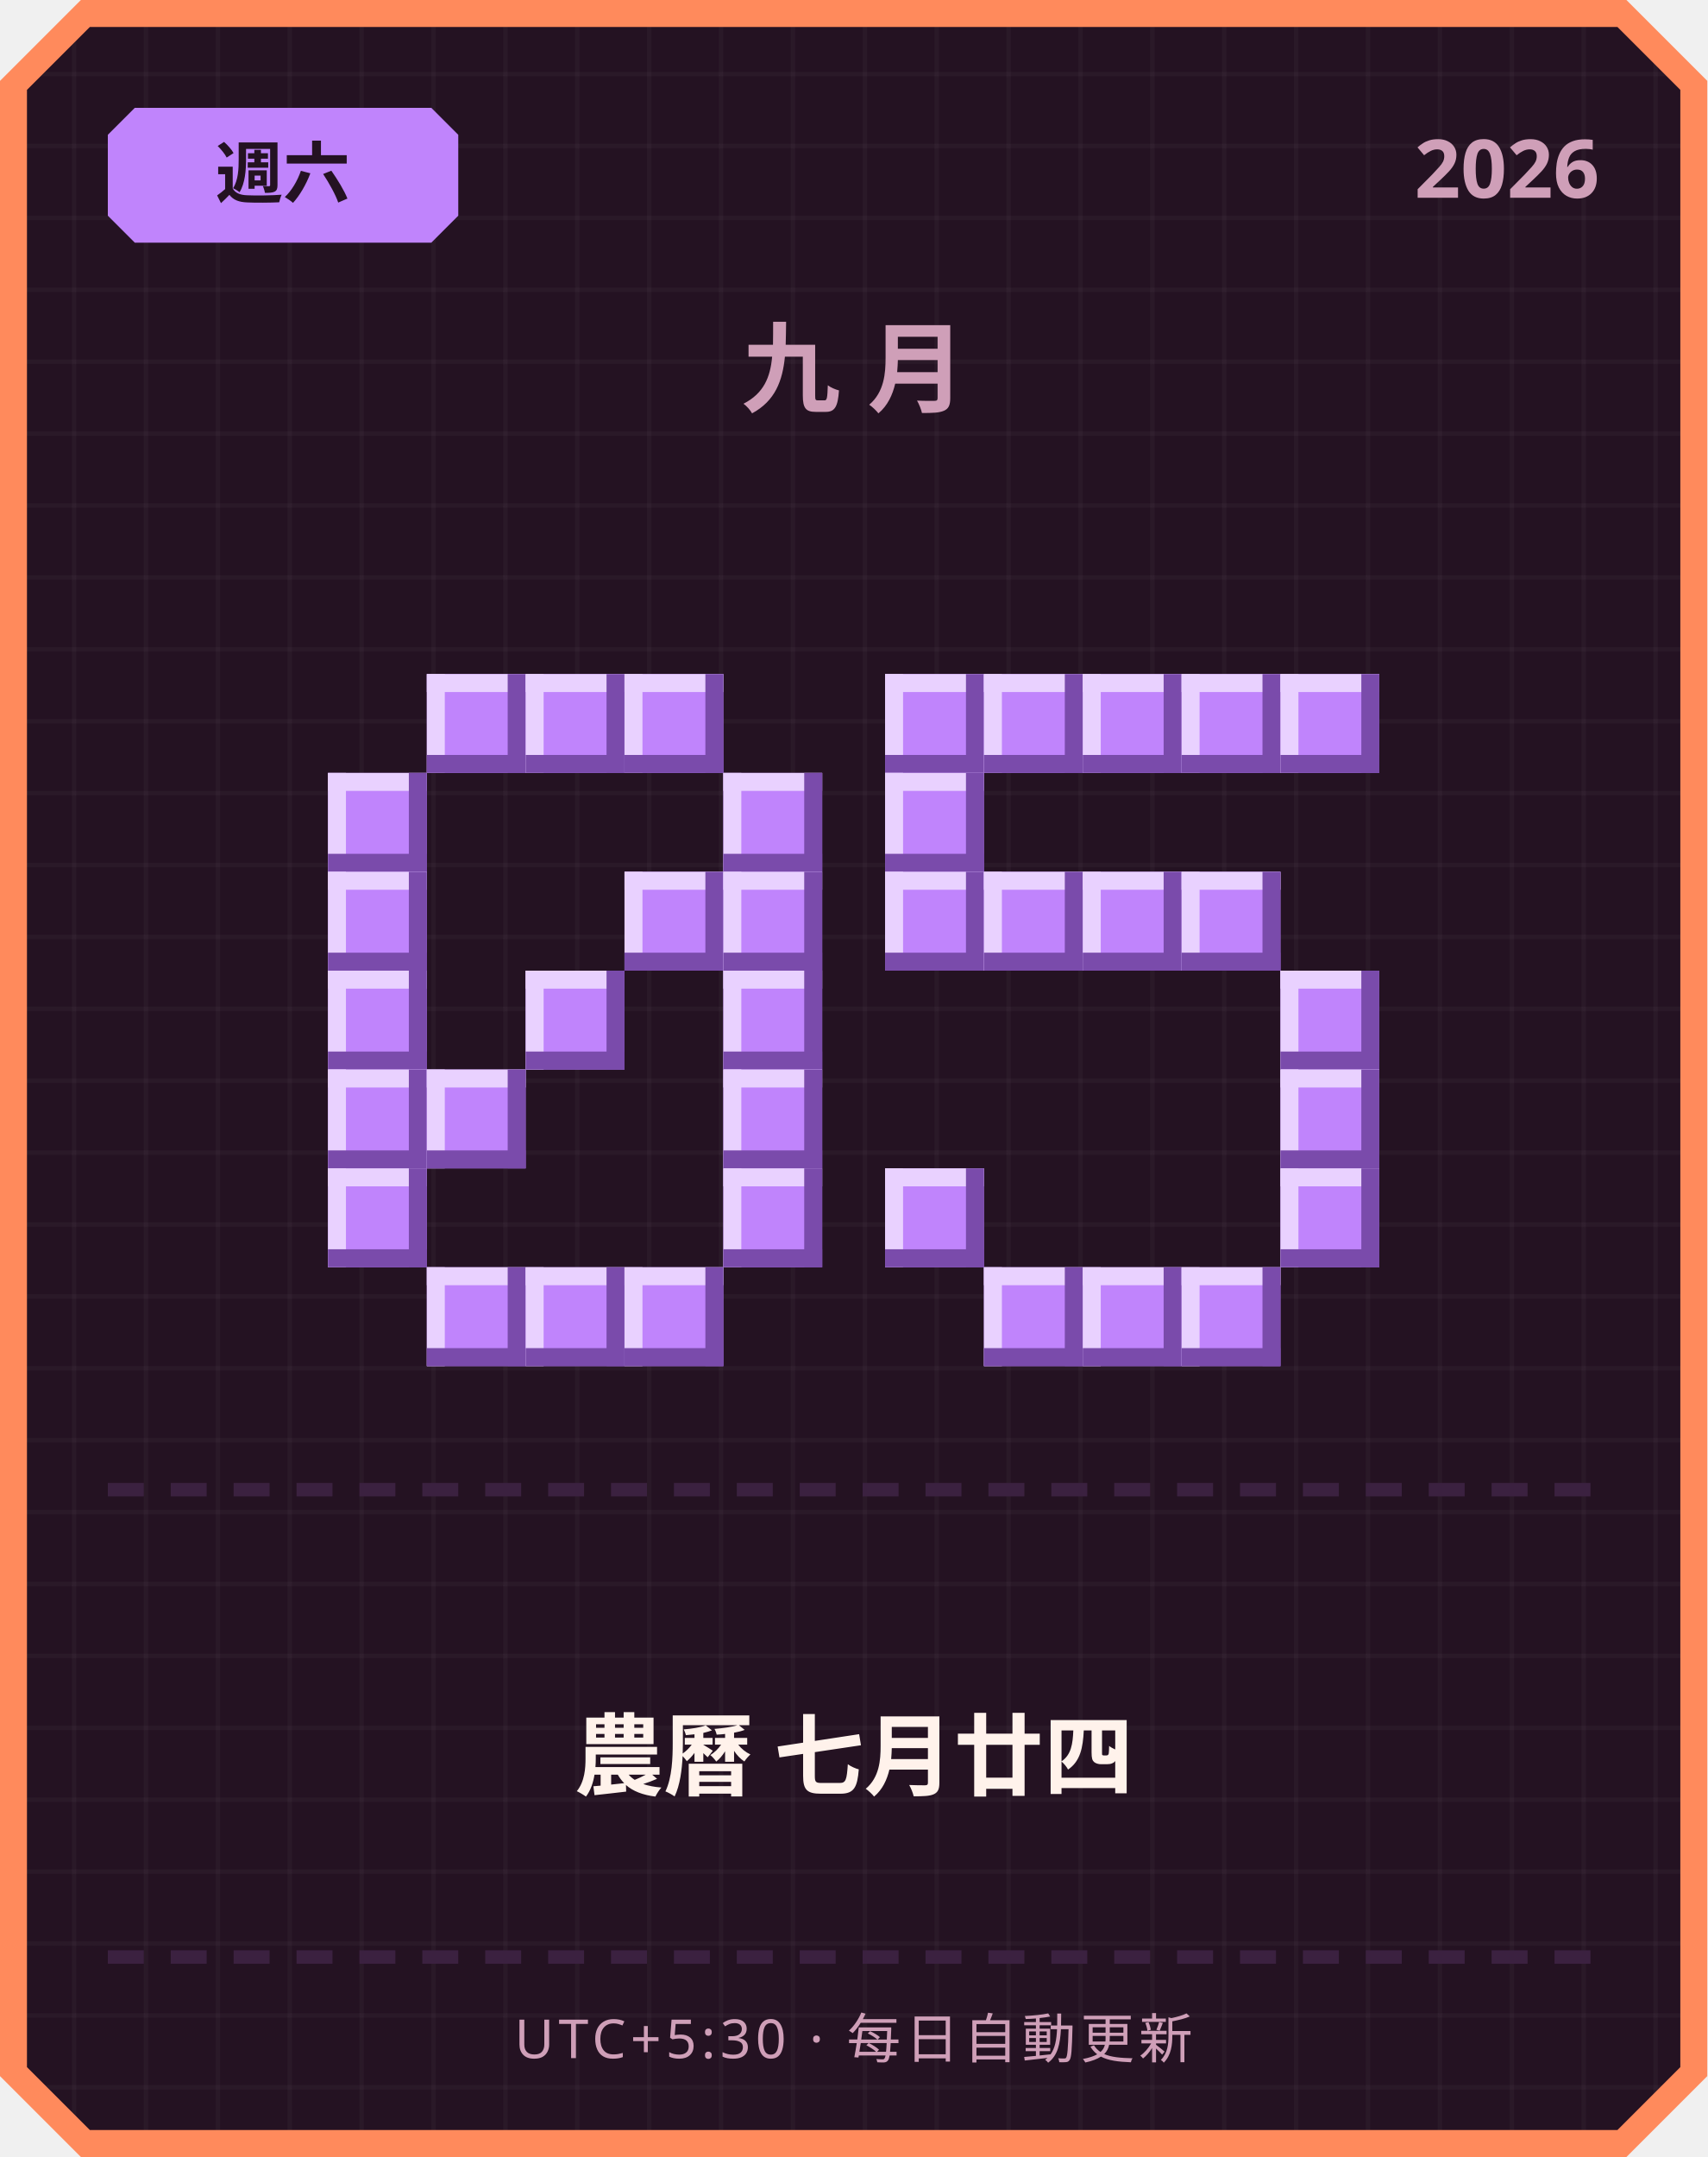
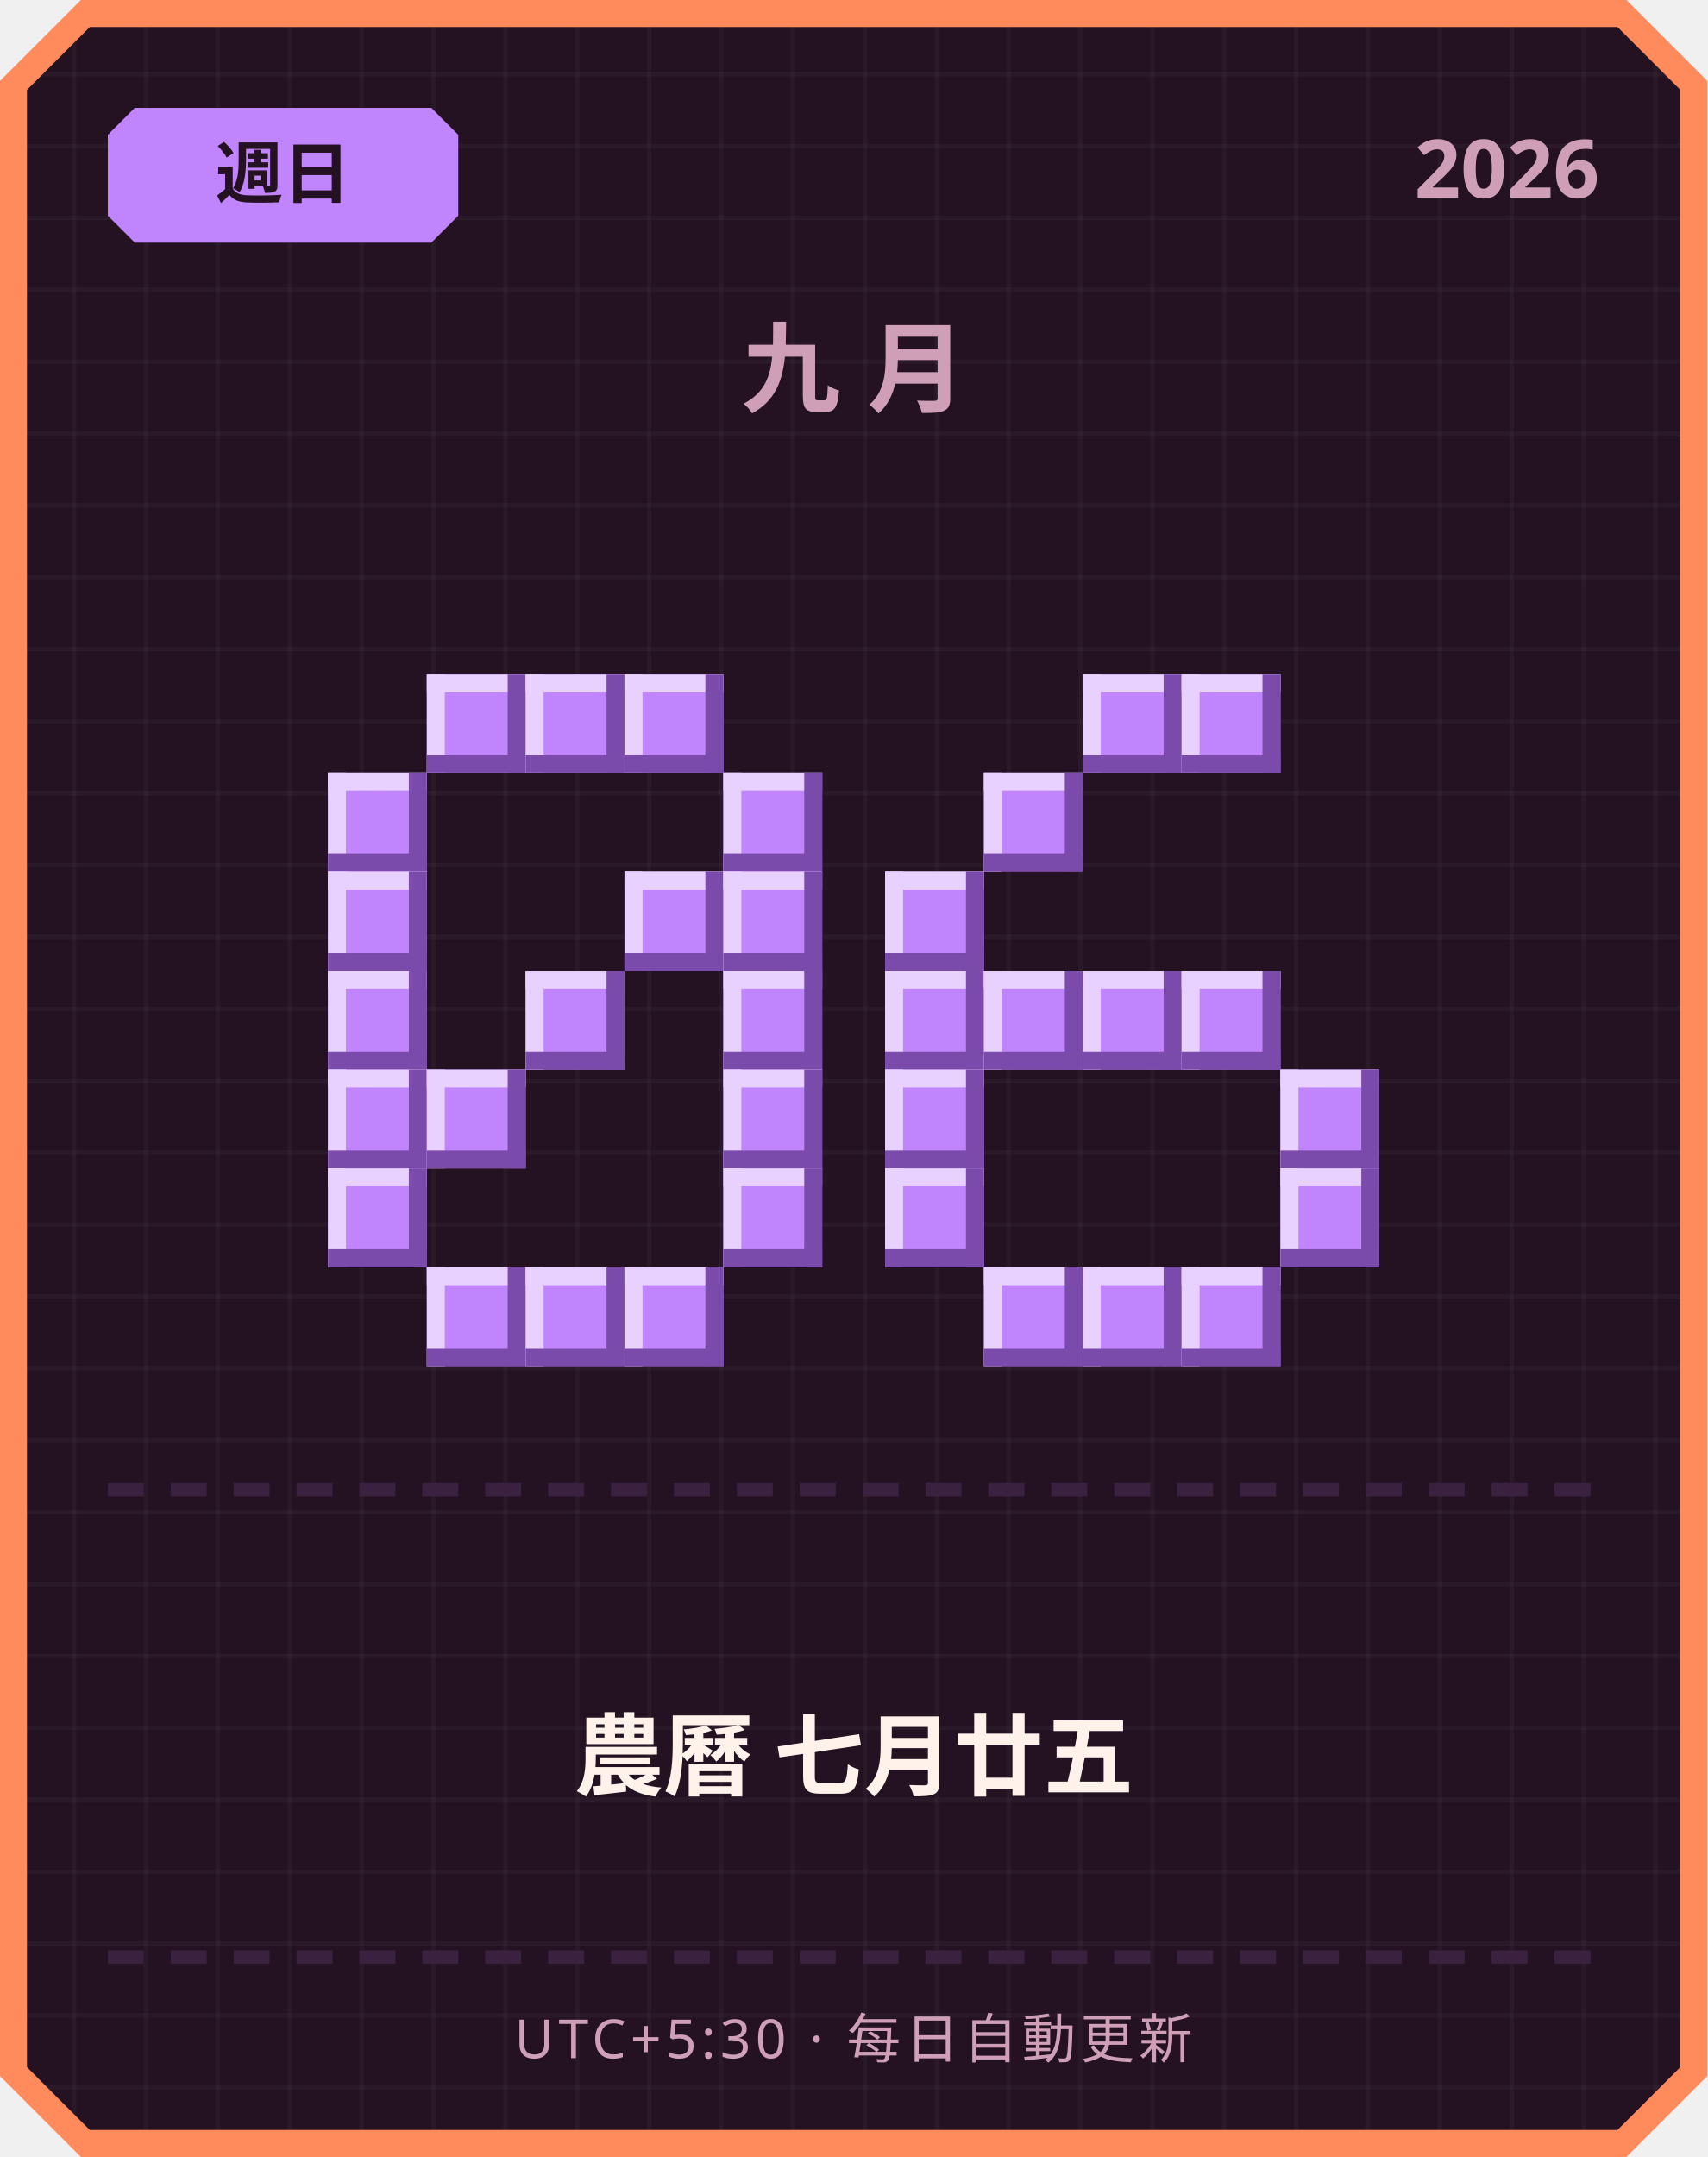
<svg xmlns="http://www.w3.org/2000/svg" width="380" height="480" viewBox="0 0 380 480">
  <defs>
    <pattern id="grid" width="16" height="16" patternUnits="userSpaceOnUse">
      <rect width="16" height="16" fill="#241222" />
      <rect width="1" height="16" fill="#ffffff" opacity="0.03" />
      <rect width="16" height="1" fill="#ffffff" opacity="0.03" />
    </pattern>
  </defs>
  <path d="M 18,0 L 362,0 L 380,18 L 380,462 L 362,480 L 18,480 L 0,462 L 0,18 Z" fill="#ff8a5c" />
  <path d="M 20,6 L 360,6 L 374,20 L 374,460 L 360,474 L 20,474 L 6,460 L 6,20 Z" fill="url(#grid)" />
  <path d="M 30,24 L 96,24 L 102,30 L 102,48 L 96,54 L 30,54 L 24,48 L 24,30 Z" fill="#c084fc" />
-   <text x="63" y="44" text-anchor="middle" font-family="'Segoe UI', sans-serif" font-size="15" font-weight="700" fill="#241222">週六</text>
+   <text x="63" y="44" text-anchor="middle" font-family="'Segoe UI', sans-serif" font-size="15" font-weight="700" fill="#241222">週日</text>
  <text x="356" y="44" text-anchor="end" font-family="'Segoe UI', sans-serif" font-size="18" font-weight="700" fill="#cf9fb8">2026</text>
  <text x="190" y="90" text-anchor="middle" font-family="'Segoe UI', sans-serif" font-size="22" font-weight="700" letter-spacing="6" fill="#cf9fb8">九月</text>
  <rect x="95" y="150" width="22" height="22" fill="#c084fc" />
  <rect x="95" y="150" width="22" height="4" fill="#e9d1ff" />
  <rect x="95" y="150" width="4" height="22" fill="#e9d1ff" />
  <rect x="95" y="168" width="22" height="4" fill="#7a4bab" />
  <rect x="113" y="150" width="4" height="22" fill="#7a4bab" />
  <rect x="117" y="150" width="22" height="22" fill="#c084fc" />
  <rect x="117" y="150" width="22" height="4" fill="#e9d1ff" />
  <rect x="117" y="150" width="4" height="22" fill="#e9d1ff" />
  <rect x="117" y="168" width="22" height="4" fill="#7a4bab" />
  <rect x="135" y="150" width="4" height="22" fill="#7a4bab" />
  <rect x="139" y="150" width="22" height="22" fill="#c084fc" />
  <rect x="139" y="150" width="22" height="4" fill="#e9d1ff" />
  <rect x="139" y="150" width="4" height="22" fill="#e9d1ff" />
  <rect x="139" y="168" width="22" height="4" fill="#7a4bab" />
  <rect x="157" y="150" width="4" height="22" fill="#7a4bab" />
  <rect x="73" y="172" width="22" height="22" fill="#c084fc" />
  <rect x="73" y="172" width="22" height="4" fill="#e9d1ff" />
  <rect x="73" y="172" width="4" height="22" fill="#e9d1ff" />
  <rect x="73" y="190" width="22" height="4" fill="#7a4bab" />
  <rect x="91" y="172" width="4" height="22" fill="#7a4bab" />
  <rect x="161" y="172" width="22" height="22" fill="#c084fc" />
  <rect x="161" y="172" width="22" height="4" fill="#e9d1ff" />
  <rect x="161" y="172" width="4" height="22" fill="#e9d1ff" />
  <rect x="161" y="190" width="22" height="4" fill="#7a4bab" />
  <rect x="179" y="172" width="4" height="22" fill="#7a4bab" />
  <rect x="73" y="194" width="22" height="22" fill="#c084fc" />
  <rect x="73" y="194" width="22" height="4" fill="#e9d1ff" />
  <rect x="73" y="194" width="4" height="22" fill="#e9d1ff" />
  <rect x="73" y="212" width="22" height="4" fill="#7a4bab" />
  <rect x="91" y="194" width="4" height="22" fill="#7a4bab" />
  <rect x="139" y="194" width="22" height="22" fill="#c084fc" />
  <rect x="139" y="194" width="22" height="4" fill="#e9d1ff" />
  <rect x="139" y="194" width="4" height="22" fill="#e9d1ff" />
  <rect x="139" y="212" width="22" height="4" fill="#7a4bab" />
  <rect x="157" y="194" width="4" height="22" fill="#7a4bab" />
  <rect x="161" y="194" width="22" height="22" fill="#c084fc" />
  <rect x="161" y="194" width="22" height="4" fill="#e9d1ff" />
  <rect x="161" y="194" width="4" height="22" fill="#e9d1ff" />
  <rect x="161" y="212" width="22" height="4" fill="#7a4bab" />
  <rect x="179" y="194" width="4" height="22" fill="#7a4bab" />
  <rect x="73" y="216" width="22" height="22" fill="#c084fc" />
  <rect x="73" y="216" width="22" height="4" fill="#e9d1ff" />
  <rect x="73" y="216" width="4" height="22" fill="#e9d1ff" />
  <rect x="73" y="234" width="22" height="4" fill="#7a4bab" />
  <rect x="91" y="216" width="4" height="22" fill="#7a4bab" />
  <rect x="117" y="216" width="22" height="22" fill="#c084fc" />
  <rect x="117" y="216" width="22" height="4" fill="#e9d1ff" />
  <rect x="117" y="216" width="4" height="22" fill="#e9d1ff" />
  <rect x="117" y="234" width="22" height="4" fill="#7a4bab" />
  <rect x="135" y="216" width="4" height="22" fill="#7a4bab" />
  <rect x="161" y="216" width="22" height="22" fill="#c084fc" />
  <rect x="161" y="216" width="22" height="4" fill="#e9d1ff" />
  <rect x="161" y="216" width="4" height="22" fill="#e9d1ff" />
  <rect x="161" y="234" width="22" height="4" fill="#7a4bab" />
  <rect x="179" y="216" width="4" height="22" fill="#7a4bab" />
  <rect x="73" y="238" width="22" height="22" fill="#c084fc" />
  <rect x="73" y="238" width="22" height="4" fill="#e9d1ff" />
  <rect x="73" y="238" width="4" height="22" fill="#e9d1ff" />
  <rect x="73" y="256" width="22" height="4" fill="#7a4bab" />
  <rect x="91" y="238" width="4" height="22" fill="#7a4bab" />
  <rect x="95" y="238" width="22" height="22" fill="#c084fc" />
  <rect x="95" y="238" width="22" height="4" fill="#e9d1ff" />
  <rect x="95" y="238" width="4" height="22" fill="#e9d1ff" />
  <rect x="95" y="256" width="22" height="4" fill="#7a4bab" />
  <rect x="113" y="238" width="4" height="22" fill="#7a4bab" />
  <rect x="161" y="238" width="22" height="22" fill="#c084fc" />
  <rect x="161" y="238" width="22" height="4" fill="#e9d1ff" />
  <rect x="161" y="238" width="4" height="22" fill="#e9d1ff" />
  <rect x="161" y="256" width="22" height="4" fill="#7a4bab" />
  <rect x="179" y="238" width="4" height="22" fill="#7a4bab" />
  <rect x="73" y="260" width="22" height="22" fill="#c084fc" />
  <rect x="73" y="260" width="22" height="4" fill="#e9d1ff" />
  <rect x="73" y="260" width="4" height="22" fill="#e9d1ff" />
  <rect x="73" y="278" width="22" height="4" fill="#7a4bab" />
  <rect x="91" y="260" width="4" height="22" fill="#7a4bab" />
  <rect x="161" y="260" width="22" height="22" fill="#c084fc" />
  <rect x="161" y="260" width="22" height="4" fill="#e9d1ff" />
  <rect x="161" y="260" width="4" height="22" fill="#e9d1ff" />
  <rect x="161" y="278" width="22" height="4" fill="#7a4bab" />
  <rect x="179" y="260" width="4" height="22" fill="#7a4bab" />
  <rect x="95" y="282" width="22" height="22" fill="#c084fc" />
  <rect x="95" y="282" width="22" height="4" fill="#e9d1ff" />
  <rect x="95" y="282" width="4" height="22" fill="#e9d1ff" />
  <rect x="95" y="300" width="22" height="4" fill="#7a4bab" />
  <rect x="113" y="282" width="4" height="22" fill="#7a4bab" />
  <rect x="117" y="282" width="22" height="22" fill="#c084fc" />
  <rect x="117" y="282" width="22" height="4" fill="#e9d1ff" />
  <rect x="117" y="282" width="4" height="22" fill="#e9d1ff" />
  <rect x="117" y="300" width="22" height="4" fill="#7a4bab" />
  <rect x="135" y="282" width="4" height="22" fill="#7a4bab" />
  <rect x="139" y="282" width="22" height="22" fill="#c084fc" />
  <rect x="139" y="282" width="22" height="4" fill="#e9d1ff" />
  <rect x="139" y="282" width="4" height="22" fill="#e9d1ff" />
  <rect x="139" y="300" width="22" height="4" fill="#7a4bab" />
  <rect x="157" y="282" width="4" height="22" fill="#7a4bab" />
-   <rect x="197" y="150" width="22" height="22" fill="#c084fc" />
-   <rect x="197" y="150" width="22" height="4" fill="#e9d1ff" />
-   <rect x="197" y="150" width="4" height="22" fill="#e9d1ff" />
-   <rect x="197" y="168" width="22" height="4" fill="#7a4bab" />
-   <rect x="215" y="150" width="4" height="22" fill="#7a4bab" />
-   <rect x="219" y="150" width="22" height="22" fill="#c084fc" />
-   <rect x="219" y="150" width="22" height="4" fill="#e9d1ff" />
-   <rect x="219" y="150" width="4" height="22" fill="#e9d1ff" />
-   <rect x="219" y="168" width="22" height="4" fill="#7a4bab" />
-   <rect x="237" y="150" width="4" height="22" fill="#7a4bab" />
  <rect x="241" y="150" width="22" height="22" fill="#c084fc" />
  <rect x="241" y="150" width="22" height="4" fill="#e9d1ff" />
  <rect x="241" y="150" width="4" height="22" fill="#e9d1ff" />
  <rect x="241" y="168" width="22" height="4" fill="#7a4bab" />
  <rect x="259" y="150" width="4" height="22" fill="#7a4bab" />
  <rect x="263" y="150" width="22" height="22" fill="#c084fc" />
  <rect x="263" y="150" width="22" height="4" fill="#e9d1ff" />
  <rect x="263" y="150" width="4" height="22" fill="#e9d1ff" />
  <rect x="263" y="168" width="22" height="4" fill="#7a4bab" />
  <rect x="281" y="150" width="4" height="22" fill="#7a4bab" />
-   <rect x="285" y="150" width="22" height="22" fill="#c084fc" />
-   <rect x="285" y="150" width="22" height="4" fill="#e9d1ff" />
-   <rect x="285" y="150" width="4" height="22" fill="#e9d1ff" />
-   <rect x="285" y="168" width="22" height="4" fill="#7a4bab" />
-   <rect x="303" y="150" width="4" height="22" fill="#7a4bab" />
-   <rect x="197" y="172" width="22" height="22" fill="#c084fc" />
-   <rect x="197" y="172" width="22" height="4" fill="#e9d1ff" />
-   <rect x="197" y="172" width="4" height="22" fill="#e9d1ff" />
-   <rect x="197" y="190" width="22" height="4" fill="#7a4bab" />
-   <rect x="215" y="172" width="4" height="22" fill="#7a4bab" />
+   <rect x="219" y="172" width="22" height="22" fill="#c084fc" />
+   <rect x="219" y="172" width="22" height="4" fill="#e9d1ff" />
+   <rect x="219" y="172" width="4" height="22" fill="#e9d1ff" />
+   <rect x="219" y="190" width="22" height="4" fill="#7a4bab" />
+   <rect x="237" y="172" width="4" height="22" fill="#7a4bab" />
  <rect x="197" y="194" width="22" height="22" fill="#c084fc" />
  <rect x="197" y="194" width="22" height="4" fill="#e9d1ff" />
  <rect x="197" y="194" width="4" height="22" fill="#e9d1ff" />
  <rect x="197" y="212" width="22" height="4" fill="#7a4bab" />
  <rect x="215" y="194" width="4" height="22" fill="#7a4bab" />
-   <rect x="219" y="194" width="22" height="22" fill="#c084fc" />
-   <rect x="219" y="194" width="22" height="4" fill="#e9d1ff" />
-   <rect x="219" y="194" width="4" height="22" fill="#e9d1ff" />
-   <rect x="219" y="212" width="22" height="4" fill="#7a4bab" />
-   <rect x="237" y="194" width="4" height="22" fill="#7a4bab" />
-   <rect x="241" y="194" width="22" height="22" fill="#c084fc" />
-   <rect x="241" y="194" width="22" height="4" fill="#e9d1ff" />
-   <rect x="241" y="194" width="4" height="22" fill="#e9d1ff" />
-   <rect x="241" y="212" width="22" height="4" fill="#7a4bab" />
-   <rect x="259" y="194" width="4" height="22" fill="#7a4bab" />
-   <rect x="263" y="194" width="22" height="22" fill="#c084fc" />
-   <rect x="263" y="194" width="22" height="4" fill="#e9d1ff" />
-   <rect x="263" y="194" width="4" height="22" fill="#e9d1ff" />
-   <rect x="263" y="212" width="22" height="4" fill="#7a4bab" />
-   <rect x="281" y="194" width="4" height="22" fill="#7a4bab" />
-   <rect x="285" y="216" width="22" height="22" fill="#c084fc" />
-   <rect x="285" y="216" width="22" height="4" fill="#e9d1ff" />
-   <rect x="285" y="216" width="4" height="22" fill="#e9d1ff" />
-   <rect x="285" y="234" width="22" height="4" fill="#7a4bab" />
-   <rect x="303" y="216" width="4" height="22" fill="#7a4bab" />
+   <rect x="197" y="216" width="22" height="22" fill="#c084fc" />
+   <rect x="197" y="216" width="22" height="4" fill="#e9d1ff" />
+   <rect x="197" y="216" width="4" height="22" fill="#e9d1ff" />
+   <rect x="197" y="234" width="22" height="4" fill="#7a4bab" />
+   <rect x="215" y="216" width="4" height="22" fill="#7a4bab" />
+   <rect x="219" y="216" width="22" height="22" fill="#c084fc" />
+   <rect x="219" y="216" width="22" height="4" fill="#e9d1ff" />
+   <rect x="219" y="216" width="4" height="22" fill="#e9d1ff" />
+   <rect x="219" y="234" width="22" height="4" fill="#7a4bab" />
+   <rect x="237" y="216" width="4" height="22" fill="#7a4bab" />
+   <rect x="241" y="216" width="22" height="22" fill="#c084fc" />
+   <rect x="241" y="216" width="22" height="4" fill="#e9d1ff" />
+   <rect x="241" y="216" width="4" height="22" fill="#e9d1ff" />
+   <rect x="241" y="234" width="22" height="4" fill="#7a4bab" />
+   <rect x="259" y="216" width="4" height="22" fill="#7a4bab" />
+   <rect x="263" y="216" width="22" height="22" fill="#c084fc" />
+   <rect x="263" y="216" width="22" height="4" fill="#e9d1ff" />
+   <rect x="263" y="216" width="4" height="22" fill="#e9d1ff" />
+   <rect x="263" y="234" width="22" height="4" fill="#7a4bab" />
+   <rect x="281" y="216" width="4" height="22" fill="#7a4bab" />
+   <rect x="197" y="238" width="22" height="22" fill="#c084fc" />
+   <rect x="197" y="238" width="22" height="4" fill="#e9d1ff" />
+   <rect x="197" y="238" width="4" height="22" fill="#e9d1ff" />
+   <rect x="197" y="256" width="22" height="4" fill="#7a4bab" />
+   <rect x="215" y="238" width="4" height="22" fill="#7a4bab" />
  <rect x="285" y="238" width="22" height="22" fill="#c084fc" />
  <rect x="285" y="238" width="22" height="4" fill="#e9d1ff" />
  <rect x="285" y="238" width="4" height="22" fill="#e9d1ff" />
  <rect x="285" y="256" width="22" height="4" fill="#7a4bab" />
  <rect x="303" y="238" width="4" height="22" fill="#7a4bab" />
  <rect x="197" y="260" width="22" height="22" fill="#c084fc" />
  <rect x="197" y="260" width="22" height="4" fill="#e9d1ff" />
  <rect x="197" y="260" width="4" height="22" fill="#e9d1ff" />
  <rect x="197" y="278" width="22" height="4" fill="#7a4bab" />
  <rect x="215" y="260" width="4" height="22" fill="#7a4bab" />
  <rect x="285" y="260" width="22" height="22" fill="#c084fc" />
  <rect x="285" y="260" width="22" height="4" fill="#e9d1ff" />
  <rect x="285" y="260" width="4" height="22" fill="#e9d1ff" />
  <rect x="285" y="278" width="22" height="4" fill="#7a4bab" />
  <rect x="303" y="260" width="4" height="22" fill="#7a4bab" />
  <rect x="219" y="282" width="22" height="22" fill="#c084fc" />
  <rect x="219" y="282" width="22" height="4" fill="#e9d1ff" />
  <rect x="219" y="282" width="4" height="22" fill="#e9d1ff" />
  <rect x="219" y="300" width="22" height="4" fill="#7a4bab" />
  <rect x="237" y="282" width="4" height="22" fill="#7a4bab" />
  <rect x="241" y="282" width="22" height="22" fill="#c084fc" />
  <rect x="241" y="282" width="22" height="4" fill="#e9d1ff" />
  <rect x="241" y="282" width="4" height="22" fill="#e9d1ff" />
  <rect x="241" y="300" width="22" height="4" fill="#7a4bab" />
  <rect x="259" y="282" width="4" height="22" fill="#7a4bab" />
  <rect x="263" y="282" width="22" height="22" fill="#c084fc" />
  <rect x="263" y="282" width="22" height="4" fill="#e9d1ff" />
  <rect x="263" y="282" width="4" height="22" fill="#e9d1ff" />
  <rect x="263" y="300" width="22" height="4" fill="#7a4bab" />
  <rect x="281" y="282" width="4" height="22" fill="#7a4bab" />
  <rect x="24" y="330" width="8" height="3" fill="#3b2140" />
  <rect x="38" y="330" width="8" height="3" fill="#3b2140" />
  <rect x="52" y="330" width="8" height="3" fill="#3b2140" />
  <rect x="66" y="330" width="8" height="3" fill="#3b2140" />
  <rect x="80" y="330" width="8" height="3" fill="#3b2140" />
  <rect x="94" y="330" width="8" height="3" fill="#3b2140" />
  <rect x="108" y="330" width="8" height="3" fill="#3b2140" />
  <rect x="122" y="330" width="8" height="3" fill="#3b2140" />
  <rect x="136" y="330" width="8" height="3" fill="#3b2140" />
  <rect x="150" y="330" width="8" height="3" fill="#3b2140" />
  <rect x="164" y="330" width="8" height="3" fill="#3b2140" />
  <rect x="178" y="330" width="8" height="3" fill="#3b2140" />
  <rect x="192" y="330" width="8" height="3" fill="#3b2140" />
  <rect x="206" y="330" width="8" height="3" fill="#3b2140" />
  <rect x="220" y="330" width="8" height="3" fill="#3b2140" />
  <rect x="234" y="330" width="8" height="3" fill="#3b2140" />
  <rect x="248" y="330" width="8" height="3" fill="#3b2140" />
  <rect x="262" y="330" width="8" height="3" fill="#3b2140" />
  <rect x="276" y="330" width="8" height="3" fill="#3b2140" />
  <rect x="290" y="330" width="8" height="3" fill="#3b2140" />
  <rect x="304" y="330" width="8" height="3" fill="#3b2140" />
  <rect x="318" y="330" width="8" height="3" fill="#3b2140" />
  <rect x="332" y="330" width="8" height="3" fill="#3b2140" />
  <rect x="346" y="330" width="8" height="3" fill="#3b2140" />
-   <text x="190" y="398" text-anchor="middle" font-family="'Segoe UI', 'Microsoft JhengHei', sans-serif" font-size="20" font-weight="700" fill="#fff2eb">農曆 七月廿四</text>
+   <text x="190" y="398" text-anchor="middle" font-family="'Segoe UI', 'Microsoft JhengHei', sans-serif" font-size="20" font-weight="700" fill="#fff2eb">農曆 七月廿五</text>
  <rect x="24" y="434" width="8" height="3" fill="#3b2140" />
  <rect x="38" y="434" width="8" height="3" fill="#3b2140" />
  <rect x="52" y="434" width="8" height="3" fill="#3b2140" />
  <rect x="66" y="434" width="8" height="3" fill="#3b2140" />
  <rect x="80" y="434" width="8" height="3" fill="#3b2140" />
  <rect x="94" y="434" width="8" height="3" fill="#3b2140" />
  <rect x="108" y="434" width="8" height="3" fill="#3b2140" />
  <rect x="122" y="434" width="8" height="3" fill="#3b2140" />
  <rect x="136" y="434" width="8" height="3" fill="#3b2140" />
  <rect x="150" y="434" width="8" height="3" fill="#3b2140" />
  <rect x="164" y="434" width="8" height="3" fill="#3b2140" />
  <rect x="178" y="434" width="8" height="3" fill="#3b2140" />
  <rect x="192" y="434" width="8" height="3" fill="#3b2140" />
  <rect x="206" y="434" width="8" height="3" fill="#3b2140" />
  <rect x="220" y="434" width="8" height="3" fill="#3b2140" />
  <rect x="234" y="434" width="8" height="3" fill="#3b2140" />
  <rect x="248" y="434" width="8" height="3" fill="#3b2140" />
  <rect x="262" y="434" width="8" height="3" fill="#3b2140" />
  <rect x="276" y="434" width="8" height="3" fill="#3b2140" />
  <rect x="290" y="434" width="8" height="3" fill="#3b2140" />
  <rect x="304" y="434" width="8" height="3" fill="#3b2140" />
  <rect x="318" y="434" width="8" height="3" fill="#3b2140" />
  <rect x="332" y="434" width="8" height="3" fill="#3b2140" />
  <rect x="346" y="434" width="8" height="3" fill="#3b2140" />
  <text x="190" y="458" text-anchor="middle" font-family="'Segoe UI', sans-serif" font-size="12" letter-spacing="1" fill="#cf9fb8">UTC+5:30 · 每日自動更新</text>
</svg>
